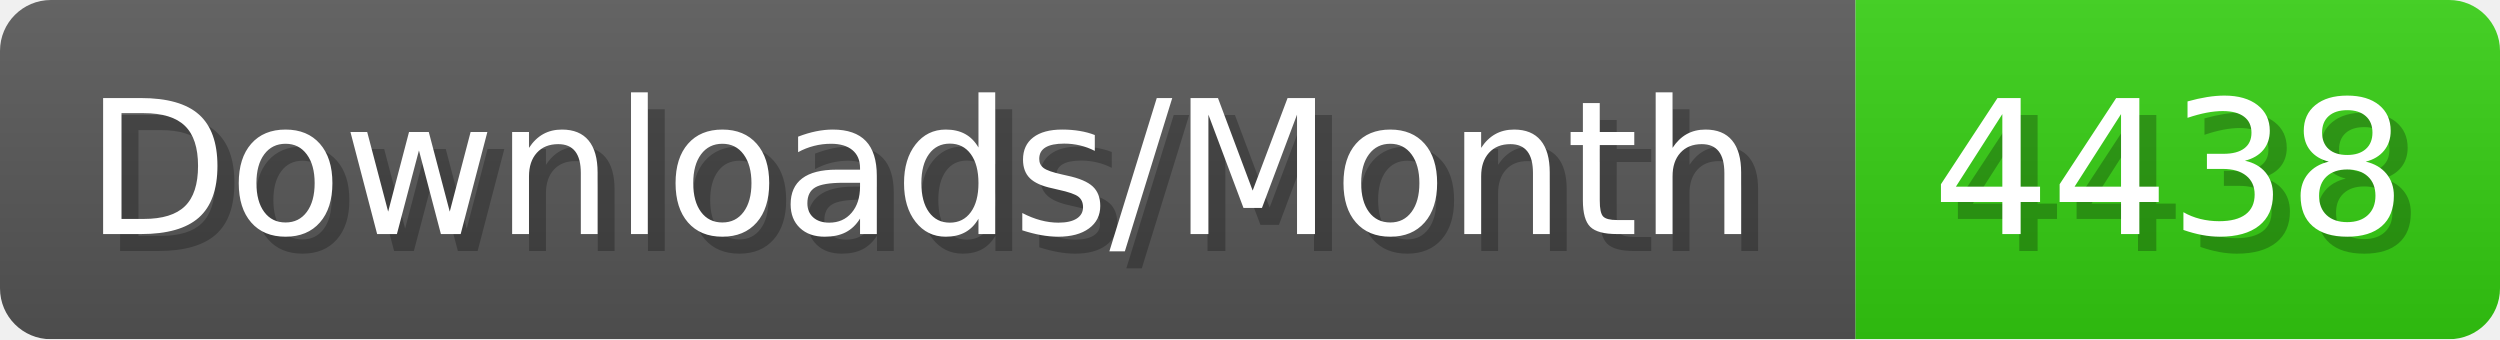
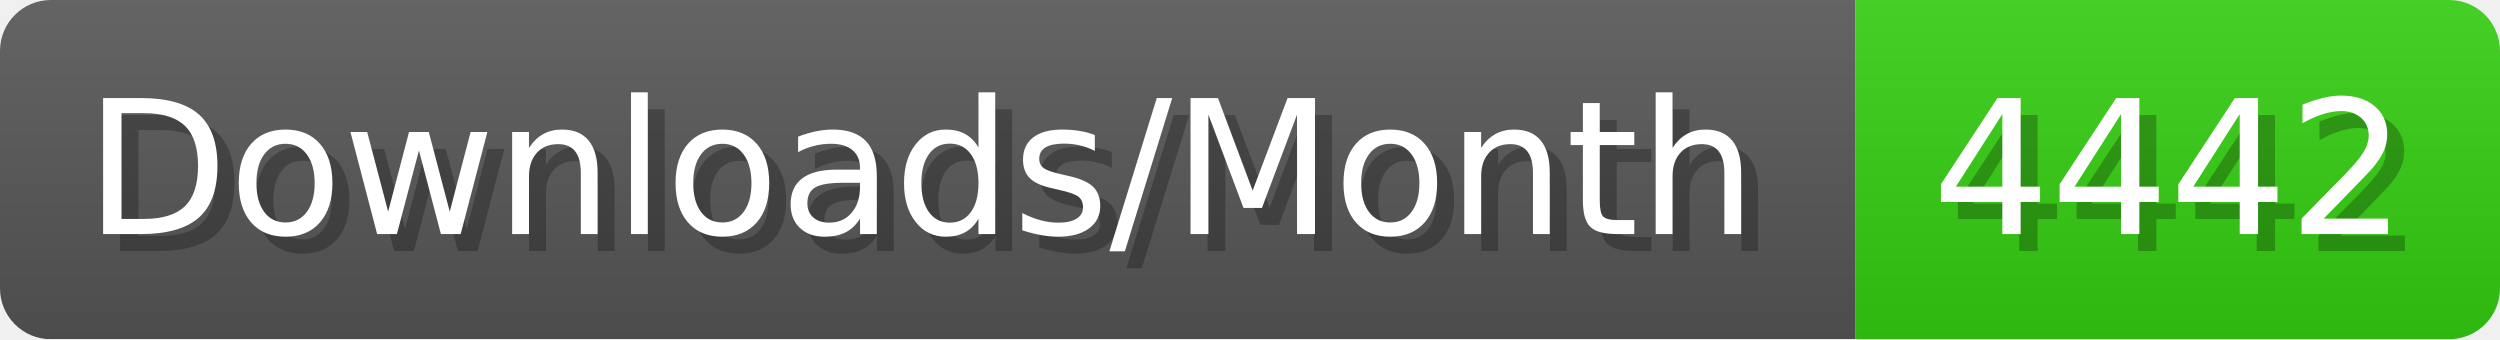
- <svg xmlns="http://www.w3.org/2000/svg" width="147.4" height="20" viewBox="0 0 1474 200" role="img" aria-label="Downloads/Month: 4438">
+ <svg xmlns="http://www.w3.org/2000/svg" width="147.4" height="20" viewBox="0 0 1474 200" role="img" aria-label="Downloads/Month: 4442">
  <linearGradient id="YlXUI" x2="0" y2="100%">
    <stop offset="0" stop-opacity=".1" stop-color="#EEE" />
    <stop offset="1" stop-opacity=".1" />
  </linearGradient>
  <mask id="JHhop">
    <rect width="1474" height="200" rx="30" fill="#FFF" />
  </mask>
  <g mask="url(#JHhop)">
    <rect width="1094" height="200" fill="#555" />
    <rect width="380" height="200" fill="#3C1" x="1094" />
    <rect width="1474" height="200" fill="url(#YlXUI)" />
  </g>
  <g aria-hidden="true" fill="#fff" text-anchor="start" font-family="Verdana,DejaVu Sans,sans-serif" font-size="110">
    <text x="60" y="148" textLength="994" fill="#000" opacity="0.25">Downloads/Month</text>
    <text x="50" y="138" textLength="994">Downloads/Month</text>
-     <text x="1149" y="148" textLength="280" fill="#000" opacity="0.25">4438</text>
-     <text x="1139" y="138" textLength="280">4438</text>
+     <text x="1149" y="148" textLength="280" fill="#000" opacity="0.25">4442</text>
+     <text x="1139" y="138" textLength="280">4442</text>
  </g>
</svg>
